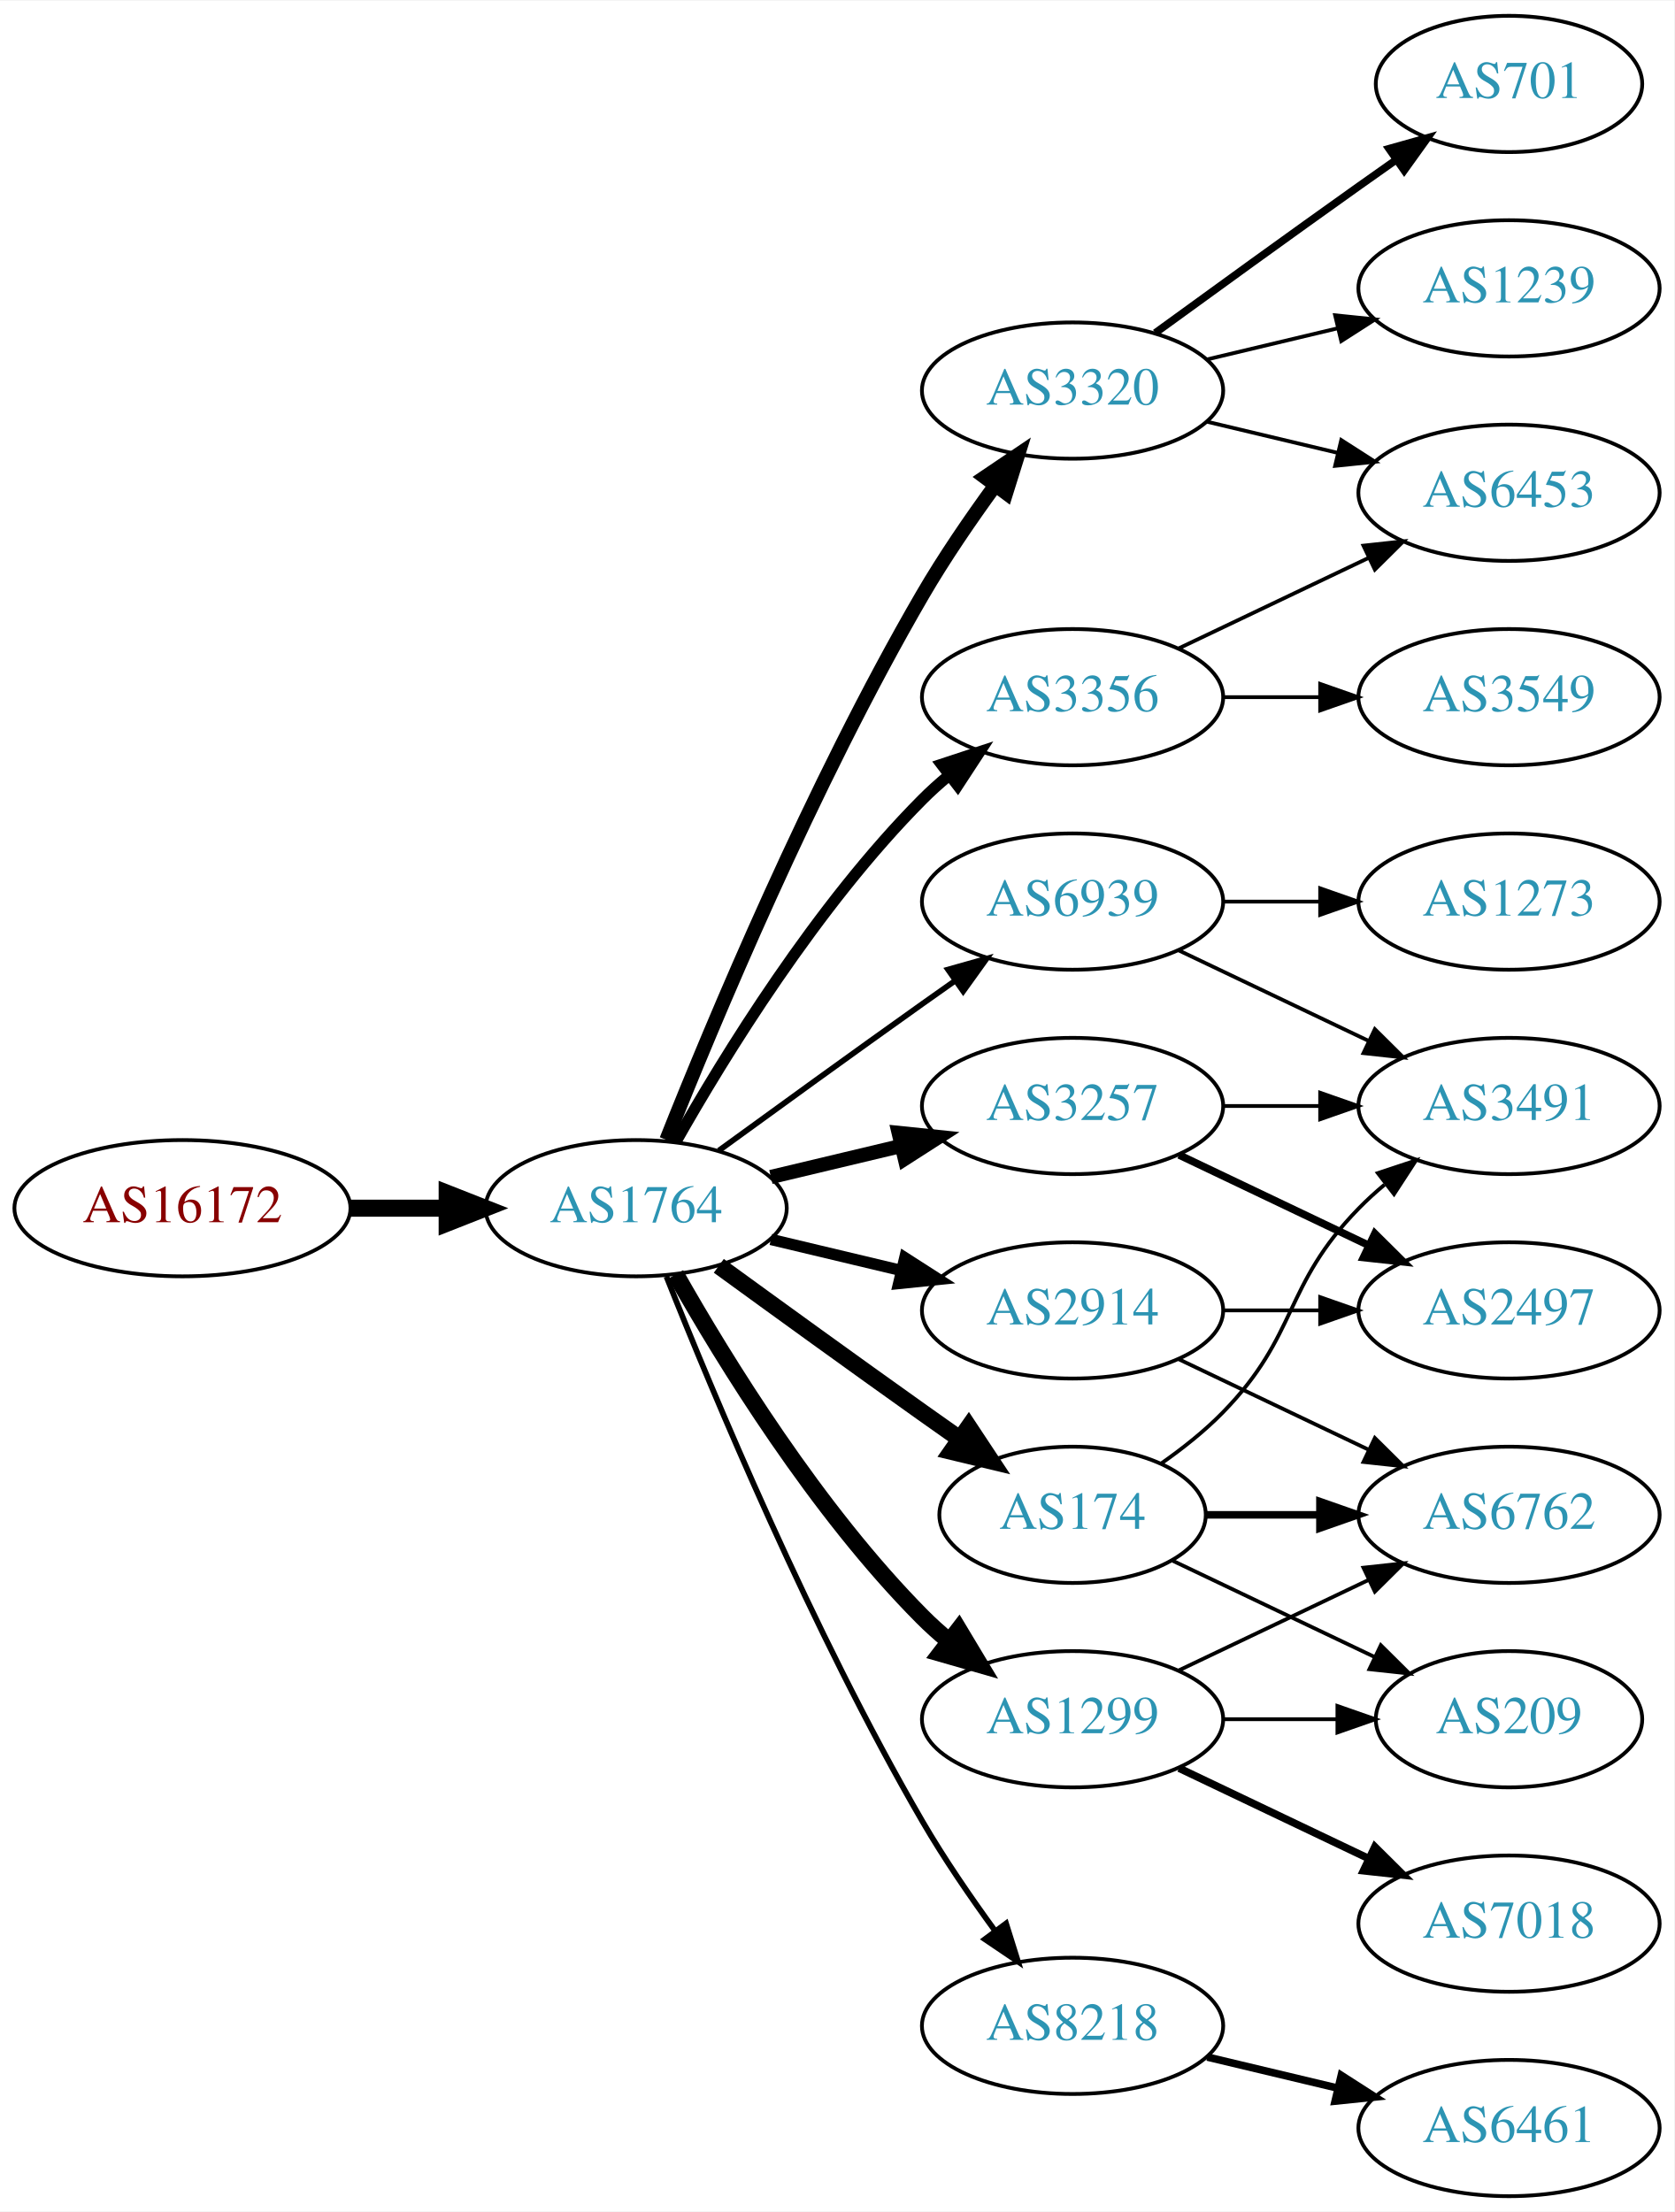
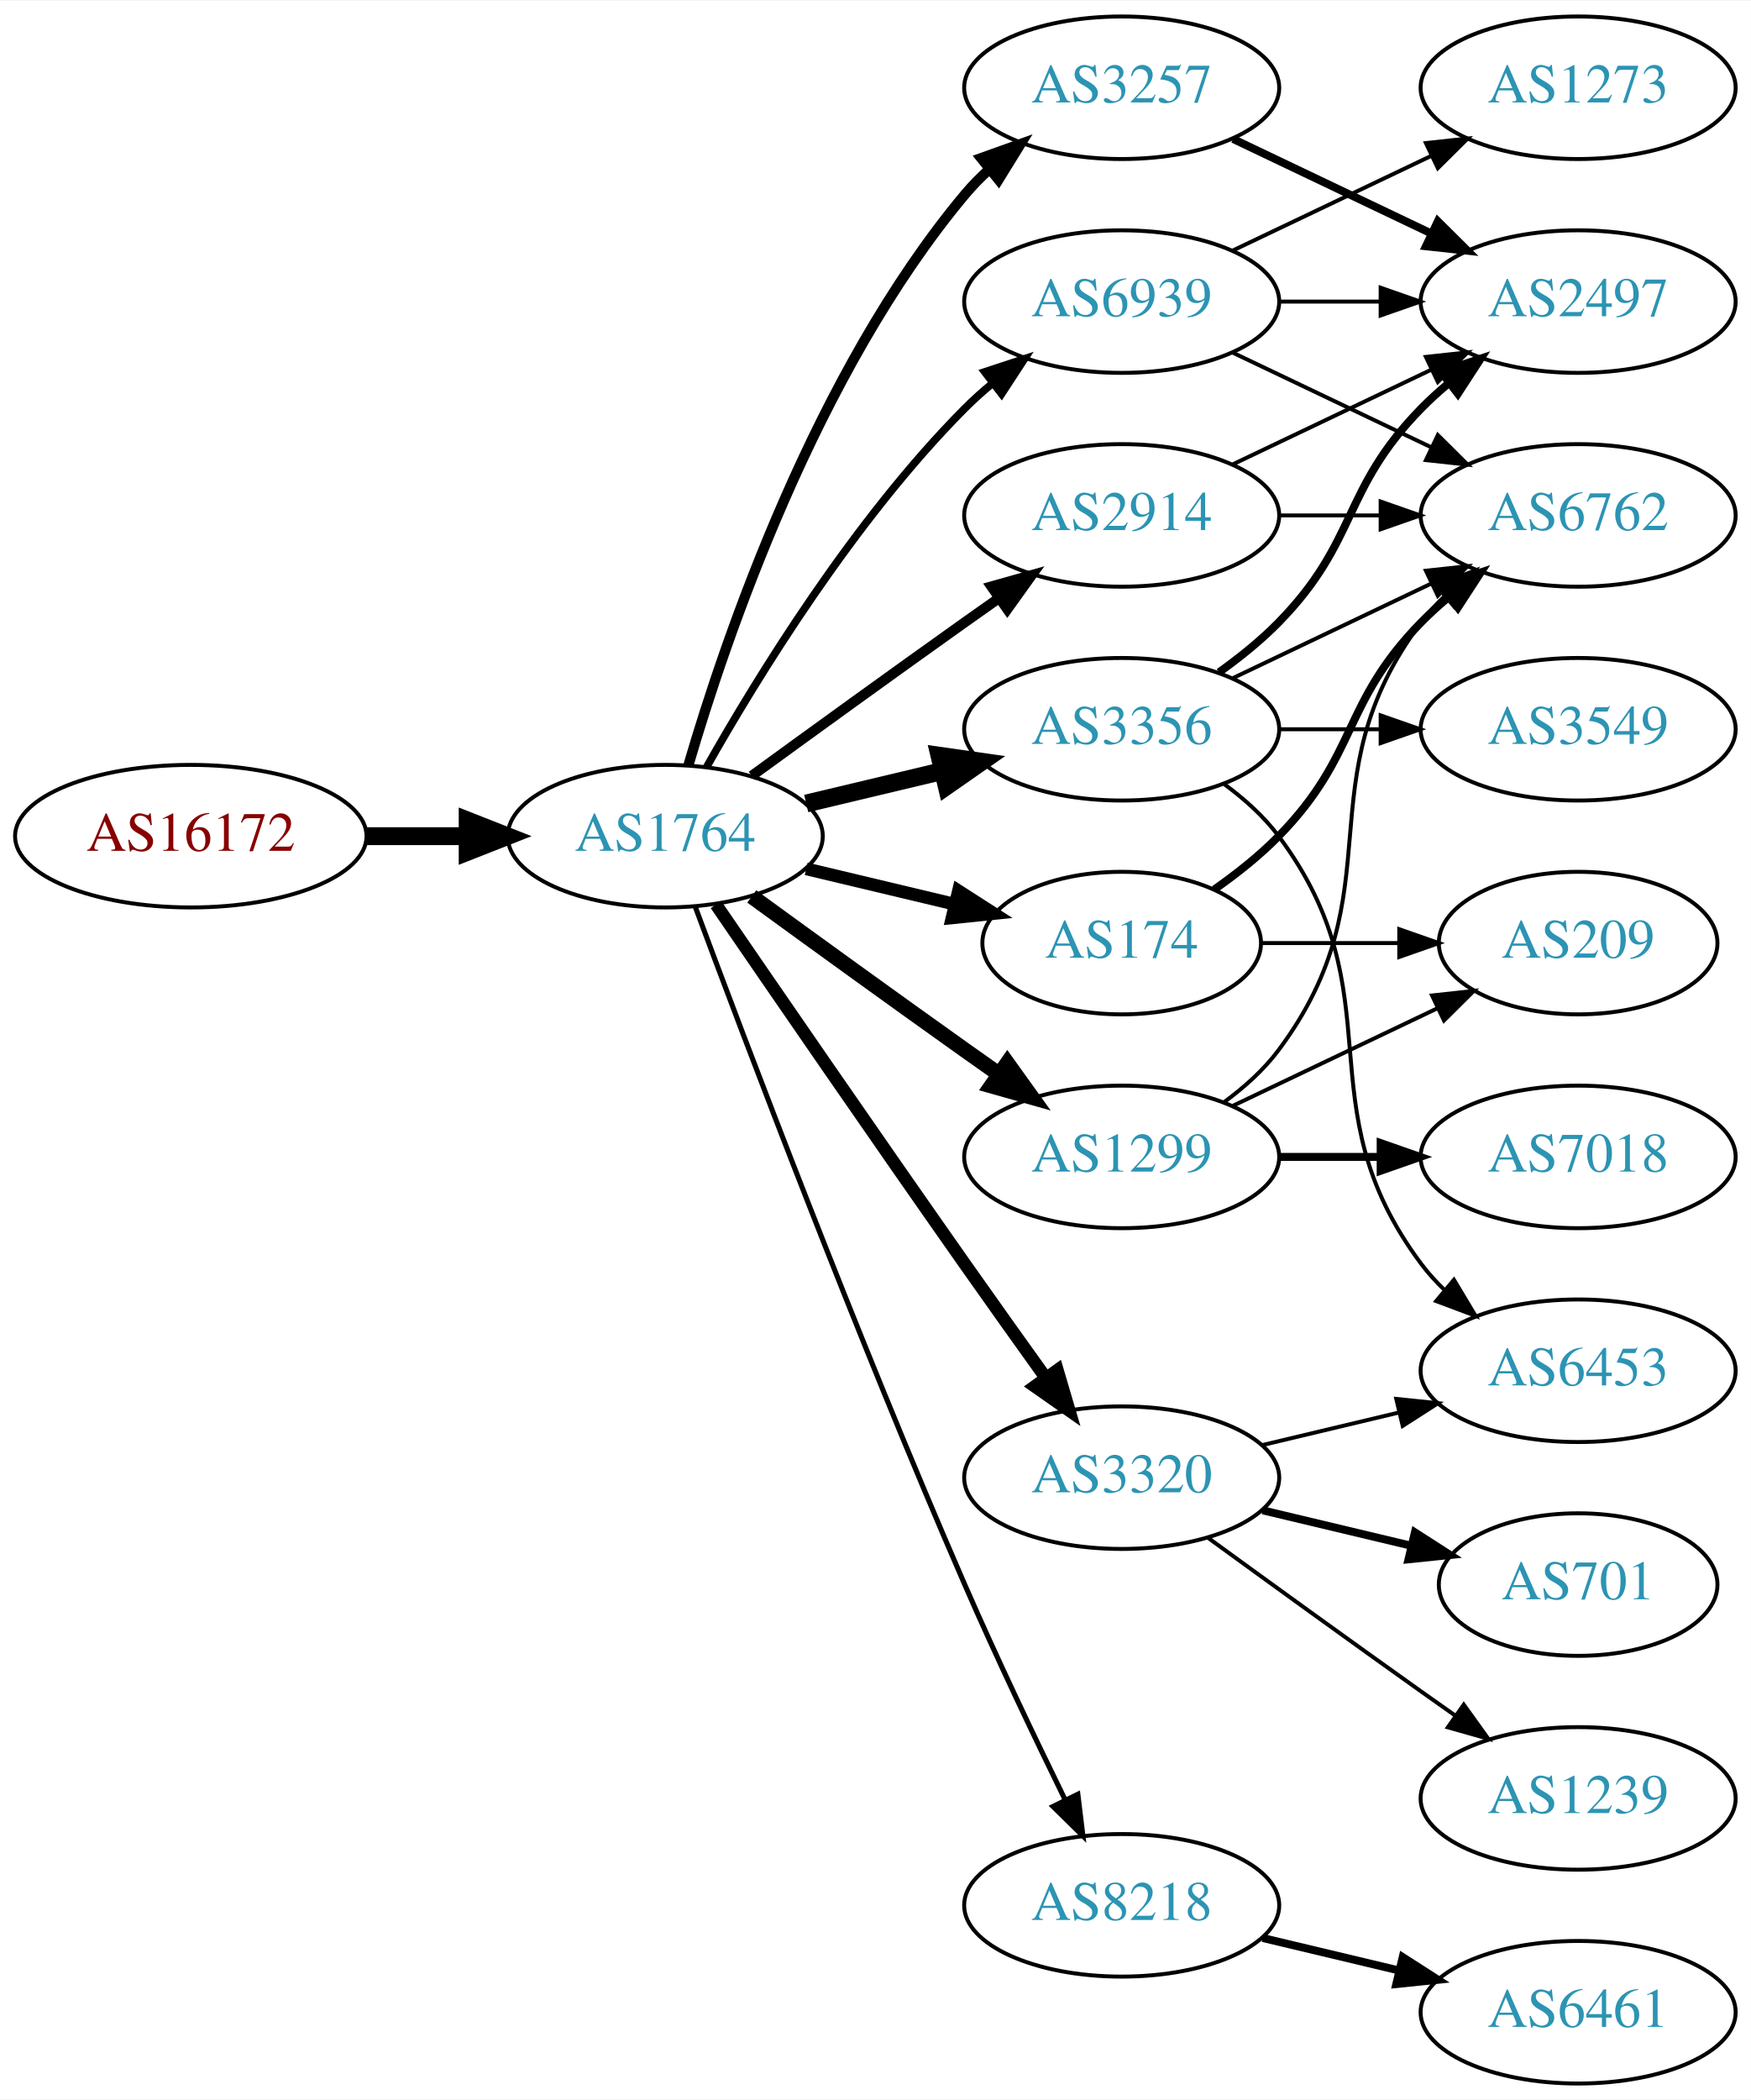
- <svg xmlns="http://www.w3.org/2000/svg" xmlns:xlink="http://www.w3.org/1999/xlink" width="442pt" height="584pt" viewBox="0.00 0.00 442.27 584.00">
-   <g id="graph0" class="graph" transform="scale(1 1) rotate(0) translate(4 580)">
-     <polygon fill="white" stroke="none" points="-4,4 -4,-580 438.271,-580 438.271,4 -4,4" />
+ <svg xmlns="http://www.w3.org/2000/svg" xmlns:xlink="http://www.w3.org/1999/xlink" width="442pt" height="530pt" viewBox="0.00 0.00 442.27 530.00">
+   <g id="graph0" class="graph" transform="scale(1 1) rotate(0) translate(4 526)">
+     <polygon fill="white" stroke="none" points="-4,4 -4,-526 438.271,-526 438.271,4 -4,4" />
    <g id="node1" class="node">
      <g id="a_node1">
        <a xlink:href="/asn/16172" xlink:title="AS16172 ~ JET-ERP Betriebsgesellschaft mbH [AT]">
-           <ellipse fill="#ffffff" stroke="black" cx="44.196" cy="-261" rx="44.393" ry="18" />
-           <text text-anchor="middle" x="44.196" y="-257.3" font-family="Times,serif" font-size="14.00" fill="#880000">AS16172</text>
+           <ellipse fill="#ffffff" stroke="black" cx="44.196" cy="-315" rx="44.393" ry="18" />
+           <text text-anchor="middle" x="44.196" y="-311.3" font-family="Times,serif" font-size="14.00" fill="#880000">AS16172</text>
        </a>
      </g>
    </g>
    <g id="node2" class="node">
      <g id="a_node2">
        <a xlink:href="/asn/1764" xlink:title="AS1764 ~ NEXTLAYER-AS [AT]">
-           <ellipse fill="#ffffff" stroke="black" cx="164.039" cy="-261" rx="39.794" ry="18" />
-           <text text-anchor="middle" x="164.039" y="-257.3" font-family="Times,serif" font-size="14.00" fill="#2c94b3">AS1764</text>
+           <ellipse fill="#ffffff" stroke="black" cx="164.039" cy="-315" rx="39.794" ry="18" />
+           <text text-anchor="middle" x="164.039" y="-311.3" font-family="Times,serif" font-size="14.00" fill="#2c94b3">AS1764</text>
        </a>
      </g>
    </g>
    <g id="edge1" class="edge">
-       <path fill="none" stroke="black" stroke-width="4.5" d="M88.407,-261C96.72,-261 105.482,-261 113.965,-261" />
-       <polygon fill="black" stroke="black" stroke-width="4.5" points="114.123,-264.938 124.123,-261 114.123,-257.063 114.123,-264.938" />
+       <path fill="none" stroke="black" stroke-width="4.5" d="M88.407,-315C96.72,-315 105.482,-315 113.965,-315" />
+       <polygon fill="black" stroke="black" stroke-width="4.5" points="114.123,-318.938 124.123,-315 114.123,-311.063 114.123,-318.938" />
    </g>
    <g id="node3" class="node">
      <g id="a_node3">
-         <a xlink:href="/asn/3356" xlink:title="AS3356 ~ Level 3 Parent, LLC [US]">
+         <a xlink:href="/asn/2914" xlink:title="AS2914 ~ NTT America, Inc. [US]">
          <ellipse fill="#ffffff" stroke="black" cx="279.332" cy="-396" rx="39.794" ry="18" />
-           <text text-anchor="middle" x="279.332" y="-392.3" font-family="Times,serif" font-size="14.00" fill="#2c94b3">AS3356</text>
+           <text text-anchor="middle" x="279.332" y="-392.3" font-family="Times,serif" font-size="14.00" fill="#2c94b3">AS2914</text>
        </a>
      </g>
    </g>
    <g id="edge2" class="edge">
-       <path fill="none" stroke="black" stroke-width="3" d="M174.498,-278.49C187.28,-301.096 211.712,-340.886 239.685,-369 241.796,-371.121 244.092,-373.188 246.477,-375.171" />
-       <polygon fill="black" stroke="black" stroke-width="3" points="244.73,-378.242 254.793,-381.556 248.993,-372.69 244.73,-378.242" />
+       <path fill="none" stroke="black" stroke-width="2.571" d="M185.887,-330.222C200.821,-341.091 221.435,-356.025 239.685,-369 242.506,-371.005 245.449,-373.085 248.397,-375.159" />
+       <polygon fill="black" stroke="black" stroke-width="2.571" points="246.424,-378.05 256.621,-380.926 250.443,-372.319 246.424,-378.05" />
    </g>
    <g id="node4" class="node">
      <g id="a_node4">
-         <a xlink:href="/asn/2914" xlink:title="AS2914 ~ NTT America, Inc. [US]">
-           <ellipse fill="#ffffff" stroke="black" cx="279.332" cy="-234" rx="39.794" ry="18" />
-           <text text-anchor="middle" x="279.332" y="-230.3" font-family="Times,serif" font-size="14.00" fill="#2c94b3">AS2914</text>
+         <a xlink:href="/asn/174" xlink:title="AS174 ~ Cogent Communications [US]">
+           <ellipse fill="#ffffff" stroke="black" cx="279.332" cy="-288" rx="35.194" ry="18" />
+           <text text-anchor="middle" x="279.332" y="-284.3" font-family="Times,serif" font-size="14.00" fill="#2c94b3">AS174</text>
        </a>
      </g>
    </g>
    <g id="edge3" class="edge">
-       <path fill="none" stroke="black" stroke-width="3" d="M199.646,-252.752C210.517,-250.162 222.671,-247.265 234.114,-244.538" />
-       <polygon fill="black" stroke="black" stroke-width="3" points="235.02,-247.92 243.936,-242.197 233.397,-241.111 235.02,-247.92" />
+       <path fill="none" stroke="black" stroke-width="3.214" d="M199.646,-306.752C211.44,-303.942 224.745,-300.771 237.013,-297.847" />
+       <polygon fill="black" stroke="black" stroke-width="3.214" points="238.101,-301.186 247.018,-295.463 236.479,-294.376 238.101,-301.186" />
    </g>
    <g id="node5" class="node">
      <g id="a_node5">
-         <a xlink:href="/asn/174" xlink:title="AS174 ~ Cogent Communications [US]">
-           <ellipse fill="#ffffff" stroke="black" cx="279.332" cy="-180" rx="35.194" ry="18" />
-           <text text-anchor="middle" x="279.332" y="-176.3" font-family="Times,serif" font-size="14.00" fill="#2c94b3">AS174</text>
-         </a>
-       </g>
-     </g>
-     <g id="edge4" class="edge">
-       <path fill="none" stroke="black" stroke-width="4.5" d="M185.887,-245.778C200.821,-234.909 221.435,-219.975 239.685,-207 242.895,-204.718 246.264,-202.339 249.619,-199.982" />
-       <polygon fill="black" stroke="black" stroke-width="4.5" points="251.898,-203.192 257.83,-194.23 247.38,-196.742 251.898,-203.192" />
-     </g>
-     <g id="node6" class="node">
-       <g id="a_node6">
-         <a xlink:href="/asn/3257" xlink:title="AS3257 ~ GTT [DE]">
-           <ellipse fill="#ffffff" stroke="black" cx="279.332" cy="-288" rx="39.794" ry="18" />
-           <text text-anchor="middle" x="279.332" y="-284.3" font-family="Times,serif" font-size="14.00" fill="#2c94b3">AS3257</text>
-         </a>
-       </g>
-     </g>
-     <g id="edge5" class="edge">
-       <path fill="none" stroke="black" stroke-width="3.75" d="M199.646,-269.248C210.517,-271.838 222.671,-274.735 234.114,-277.462" />
-       <polygon fill="black" stroke="black" stroke-width="3.75" points="233.397,-280.889 243.936,-279.803 235.02,-274.08 233.397,-280.889" />
-     </g>
-     <g id="node7" class="node">
-       <g id="a_node7">
-         <a xlink:href="/asn/3320" xlink:title="AS3320 ~ DTAG [DE]">
-           <ellipse fill="#ffffff" stroke="black" cx="279.332" cy="-477" rx="39.794" ry="18" />
-           <text text-anchor="middle" x="279.332" y="-473.3" font-family="Times,serif" font-size="14.00" fill="#2c94b3">AS3320</text>
-         </a>
-       </g>
-     </g>
-     <g id="edge6" class="edge">
-       <path fill="none" stroke="black" stroke-width="3.75" d="M172.042,-279.051C184.169,-309.57 210.587,-372.933 239.685,-423 245.392,-432.819 252.43,-443.078 258.929,-451.984" />
-       <polygon fill="black" stroke="black" stroke-width="3.75" points="256.155,-454.119 264.934,-460.05 261.77,-449.938 256.155,-454.119" />
-     </g>
-     <g id="node8" class="node">
-       <g id="a_node8">
-         <a xlink:href="/asn/1299" xlink:title="AS1299 ~ Telia Carrier [EU]">
-           <ellipse fill="#ffffff" stroke="black" cx="279.332" cy="-126" rx="39.794" ry="18" />
-           <text text-anchor="middle" x="279.332" y="-122.3" font-family="Times,serif" font-size="14.00" fill="#2c94b3">AS1299</text>
-         </a>
-       </g>
-     </g>
-     <g id="edge7" class="edge">
-       <path fill="none" stroke="black" stroke-width="4.5" d="M174.498,-243.51C187.28,-220.904 211.712,-181.114 239.685,-153 241.796,-150.879 244.092,-148.812 246.477,-146.829" />
-       <polygon fill="black" stroke="black" stroke-width="4.5" points="249.259,-149.657 254.793,-140.444 244.463,-143.411 249.259,-149.657" />
-     </g>
-     <g id="node9" class="node">
-       <g id="a_node9">
        <a xlink:href="/asn/8218" xlink:title="AS8218 ~ legacy Neotelecoms [FR]">
          <ellipse fill="#ffffff" stroke="black" cx="279.332" cy="-45" rx="39.794" ry="18" />
          <text text-anchor="middle" x="279.332" y="-41.3" font-family="Times,serif" font-size="14.00" fill="#2c94b3">AS8218</text>
        </a>
      </g>
    </g>
+     <g id="edge4" class="edge">
+       <path fill="none" stroke="black" stroke-width="1.286" d="M171.632,-297.113C184.176,-263.364 212.644,-188.104 239.685,-126 247.669,-107.663 257.363,-87.351 265.044,-71.654" />
+       <polygon fill="black" stroke="black" stroke-width="1.286" points="268.257,-73.053 269.534,-62.536 261.976,-69.961 268.257,-73.053" />
+     </g>
+     <g id="node6" class="node">
+       <g id="a_node6">
+         <a xlink:href="/asn/3356" xlink:title="AS3356 ~ Level 3 Parent, LLC [US]">
+           <ellipse fill="#ffffff" stroke="black" cx="279.332" cy="-342" rx="39.794" ry="18" />
+           <text text-anchor="middle" x="279.332" y="-338.3" font-family="Times,serif" font-size="14.00" fill="#2c94b3">AS3356</text>
+         </a>
+       </g>
+     </g>
+     <g id="edge5" class="edge">
+       <path fill="none" stroke="black" stroke-width="4.5" d="M199.646,-323.248C210.517,-325.838 222.671,-328.735 234.114,-331.462" />
+       <polygon fill="black" stroke="black" stroke-width="4.5" points="233.296,-335.315 243.936,-333.803 235.122,-327.654 233.296,-335.315" />
+     </g>
+     <g id="node7" class="node">
+       <g id="a_node7">
+         <a xlink:href="/asn/1299" xlink:title="AS1299 ~ Telia Carrier [EU]">
+           <ellipse fill="#ffffff" stroke="black" cx="279.332" cy="-234" rx="39.794" ry="18" />
+           <text text-anchor="middle" x="279.332" y="-230.3" font-family="Times,serif" font-size="14.00" fill="#2c94b3">AS1299</text>
+         </a>
+       </g>
+     </g>
+     <g id="edge6" class="edge">
+       <path fill="none" stroke="black" stroke-width="3.857" d="M185.887,-299.778C200.821,-288.909 221.435,-273.975 239.685,-261 242.506,-258.995 245.449,-256.915 248.397,-254.841" />
+       <polygon fill="black" stroke="black" stroke-width="3.857" points="250.443,-257.681 256.621,-249.074 246.424,-251.95 250.443,-257.681" />
+     </g>
+     <g id="node8" class="node">
+       <g id="a_node8">
+         <a xlink:href="/asn/3320" xlink:title="AS3320 ~ DTAG [DE]">
+           <ellipse fill="#ffffff" stroke="black" cx="279.332" cy="-153" rx="39.794" ry="18" />
+           <text text-anchor="middle" x="279.332" y="-149.3" font-family="Times,serif" font-size="14.00" fill="#2c94b3">AS3320</text>
+         </a>
+       </g>
+     </g>
+     <g id="edge7" class="edge">
+       <path fill="none" stroke="black" stroke-width="3.214" d="M176.846,-297.731C191.489,-276.358 217.262,-238.88 239.685,-207 246.32,-197.567 253.67,-187.261 260.164,-178.205" />
+       <polygon fill="black" stroke="black" stroke-width="3.214" points="263.085,-180.138 266.076,-169.974 257.399,-176.054 263.085,-180.138" />
+     </g>
+     <g id="node9" class="node">
+       <g id="a_node9">
+         <a xlink:href="/asn/3257" xlink:title="AS3257 ~ GTT [DE]">
+           <ellipse fill="#ffffff" stroke="black" cx="279.332" cy="-504" rx="39.794" ry="18" />
+           <text text-anchor="middle" x="279.332" y="-500.3" font-family="Times,serif" font-size="14.00" fill="#2c94b3">AS3257</text>
+         </a>
+       </g>
+     </g>
    <g id="edge8" class="edge">
-       <path fill="none" stroke="black" stroke-width="1.5" d="M172.042,-242.949C184.169,-212.43 210.587,-149.067 239.685,-99 245.392,-89.181 252.43,-78.922 258.929,-70.016" />
-       <polygon fill="black" stroke="black" stroke-width="1.5" points="261.77,-72.061 264.934,-61.95 256.155,-67.881 261.77,-72.061" />
+       <path fill="none" stroke="black" stroke-width="2.571" d="M169.913,-333.002C179.227,-364.844 202.043,-431.981 239.685,-477 241.555,-479.237 243.654,-481.374 245.88,-483.396" />
+       <polygon fill="black" stroke="black" stroke-width="2.571" points="243.823,-486.234 253.799,-489.804 248.227,-480.793 243.823,-486.234" />
    </g>
    <g id="node10" class="node">
      <g id="a_node10">
        <a xlink:href="/asn/6939" xlink:title="AS6939 ~ Hurricane Electric LLC [US]">
-           <ellipse fill="#ffffff" stroke="black" cx="279.332" cy="-342" rx="39.794" ry="18" />
-           <text text-anchor="middle" x="279.332" y="-338.3" font-family="Times,serif" font-size="14.00" fill="#2c94b3">AS6939</text>
+           <ellipse fill="#ffffff" stroke="black" cx="279.332" cy="-450" rx="39.794" ry="18" />
+           <text text-anchor="middle" x="279.332" y="-446.3" font-family="Times,serif" font-size="14.00" fill="#2c94b3">AS6939</text>
        </a>
      </g>
    </g>
    <g id="edge9" class="edge">
-       <path fill="none" stroke="black" stroke-width="1.5" d="M185.887,-276.222C200.821,-287.091 221.435,-302.025 239.685,-315 242.506,-317.005 245.449,-319.085 248.397,-321.159" />
-       <polygon fill="black" stroke="black" stroke-width="1.5" points="246.424,-324.05 256.621,-326.926 250.443,-318.319 246.424,-324.05" />
+       <path fill="none" stroke="black" stroke-width="1.929" d="M174.498,-332.49C187.28,-355.096 211.712,-394.886 239.685,-423 241.796,-425.121 244.092,-427.188 246.477,-429.171" />
+       <polygon fill="black" stroke="black" stroke-width="1.929" points="244.73,-432.242 254.793,-435.556 248.993,-426.69 244.73,-432.242" />
    </g>
    <g id="node11" class="node">
      <g id="a_node11">
-         <a xlink:href="/asn/6453" xlink:title="AS6453 ~ TATA COMMUNICATIONS (AMERICA) INC [US]">
+         <a xlink:href="/asn/2497" xlink:title="AS2497 ~ Internet Initiative Japan Inc. [JP]">
          <ellipse fill="#ffffff" stroke="black" cx="394.625" cy="-450" rx="39.794" ry="18" />
-           <text text-anchor="middle" x="394.625" y="-446.3" font-family="Times,serif" font-size="14.00" fill="#2c94b3">AS6453</text>
+           <text text-anchor="middle" x="394.625" y="-446.3" font-family="Times,serif" font-size="14.00" fill="#2c94b3">AS2497</text>
        </a>
      </g>
    </g>
    <g id="edge10" class="edge">
      <path fill="none" stroke="black" d="M307.468,-408.934C322.462,-416.081 341.283,-425.052 357.506,-432.785" />
      <polygon fill="black" stroke="black" points="356.177,-436.028 366.71,-437.171 359.188,-429.709 356.177,-436.028" />
    </g>
    <g id="node12" class="node">
      <g id="a_node12">
-         <a xlink:href="/asn/3549" xlink:title="AS3549 ~ Level 3 Parent, LLC [US]">
+         <a xlink:href="/asn/6762" xlink:title="AS6762 ~ TELECOM ITALIA SPARKLE S.p.A. [IT]">
          <ellipse fill="#ffffff" stroke="black" cx="394.625" cy="-396" rx="39.794" ry="18" />
-           <text text-anchor="middle" x="394.625" y="-392.3" font-family="Times,serif" font-size="14.00" fill="#2c94b3">AS3549</text>
+           <text text-anchor="middle" x="394.625" y="-392.3" font-family="Times,serif" font-size="14.00" fill="#2c94b3">AS6762</text>
        </a>
      </g>
    </g>
    <g id="edge11" class="edge">
      <path fill="none" stroke="black" d="M319.004,-396C327.207,-396 335.971,-396 344.503,-396" />
      <polygon fill="black" stroke="black" points="344.742,-399.5 354.742,-396 344.742,-392.5 344.742,-399.5" />
    </g>
+     <g id="edge12" class="edge">
+       <path fill="none" stroke="black" stroke-width="2" d="M302.714,-301.532C308.356,-305.49 314.17,-310.086 318.978,-315 339.151,-335.617 334.806,-348.383 354.978,-369 357.071,-371.139 359.354,-373.218 361.731,-375.21" />
+       <polygon fill="black" stroke="black" stroke-width="2" points="359.974,-378.275 370.031,-381.611 364.249,-372.732 359.974,-378.275" />
+     </g>
    <g id="node13" class="node">
      <g id="a_node13">
-         <a xlink:href="/asn/6762" xlink:title="AS6762 ~ TELECOM ITALIA SPARKLE S.p.A. [IT]">
-           <ellipse fill="#ffffff" stroke="black" cx="394.625" cy="-180" rx="39.794" ry="18" />
-           <text text-anchor="middle" x="394.625" y="-176.3" font-family="Times,serif" font-size="14.00" fill="#2c94b3">AS6762</text>
-         </a>
-       </g>
-     </g>
-     <g id="edge12" class="edge">
-       <path fill="none" stroke="black" d="M307.468,-221.066C322.462,-213.919 341.283,-204.948 357.506,-197.215" />
-       <polygon fill="black" stroke="black" points="359.188,-200.291 366.71,-192.829 356.177,-193.972 359.188,-200.291" />
+         <a xlink:href="/asn/209" xlink:title="AS209 ~ CenturyLink Communications, LLC [US]">
+           <ellipse fill="#ffffff" stroke="black" cx="394.625" cy="-288" rx="35.194" ry="18" />
+           <text text-anchor="middle" x="394.625" y="-284.3" font-family="Times,serif" font-size="14.00" fill="#2c94b3">AS209</text>
+         </a>
+       </g>
+     </g>
+     <g id="edge13" class="edge">
+       <path fill="none" stroke="black" d="M314.631,-288C325.501,-288 337.678,-288 349.156,-288" />
+       <polygon fill="black" stroke="black" points="349.442,-291.5 359.442,-288 349.442,-284.5 349.442,-291.5" />
    </g>
    <g id="node14" class="node">
      <g id="a_node14">
-         <a xlink:href="/asn/2497" xlink:title="AS2497 ~ Internet Initiative Japan Inc. [JP]">
-           <ellipse fill="#ffffff" stroke="black" cx="394.625" cy="-234" rx="39.794" ry="18" />
-           <text text-anchor="middle" x="394.625" y="-230.3" font-family="Times,serif" font-size="14.00" fill="#2c94b3">AS2497</text>
-         </a>
-       </g>
-     </g>
-     <g id="edge13" class="edge">
-       <path fill="none" stroke="black" d="M319.004,-234C327.207,-234 335.971,-234 344.503,-234" />
-       <polygon fill="black" stroke="black" points="344.742,-237.5 354.742,-234 344.742,-230.5 344.742,-237.5" />
-     </g>
-     <g id="edge15" class="edge">
-       <path fill="none" stroke="black" stroke-width="2" d="M314.631,-180C324.008,-180 334.358,-180 344.393,-180" />
-       <polygon fill="black" stroke="black" stroke-width="2" points="344.681,-183.5 354.681,-180 344.681,-176.5 344.681,-183.5" />
-     </g>
-     <g id="node15" class="node">
-       <g id="a_node15">
-         <a xlink:href="/asn/3491" xlink:title="AS3491 ~ PCCW Global, Inc. [US]">
-           <ellipse fill="#ffffff" stroke="black" cx="394.625" cy="-288" rx="39.794" ry="18" />
-           <text text-anchor="middle" x="394.625" y="-284.3" font-family="Times,serif" font-size="14.00" fill="#2c94b3">AS3491</text>
-         </a>
-       </g>
-     </g>
-     <g id="edge14" class="edge">
-       <path fill="none" stroke="black" d="M302.714,-193.532C308.356,-197.49 314.17,-202.086 318.978,-207 339.151,-227.617 334.806,-240.383 354.978,-261 357.071,-263.139 359.354,-265.218 361.731,-267.21" />
-       <polygon fill="black" stroke="black" points="359.974,-270.275 370.031,-273.611 364.249,-264.732 359.974,-270.275" />
-     </g>
-     <g id="node16" class="node">
-       <g id="a_node16">
-         <a xlink:href="/asn/209" xlink:title="AS209 ~ CenturyLink Communications, LLC [US]">
-           <ellipse fill="#ffffff" stroke="black" cx="394.625" cy="-126" rx="35.194" ry="18" />
-           <text text-anchor="middle" x="394.625" y="-122.3" font-family="Times,serif" font-size="14.00" fill="#2c94b3">AS209</text>
-         </a>
-       </g>
-     </g>
-     <g id="edge16" class="edge">
-       <path fill="none" stroke="black" d="M305.757,-167.881C321.5,-160.378 341.922,-150.644 359.115,-142.449" />
-       <polygon fill="black" stroke="black" points="360.763,-145.54 368.284,-138.078 357.751,-139.221 360.763,-145.54" />
-     </g>
-     <g id="edge18" class="edge">
-       <path fill="none" stroke="black" stroke-width="2" d="M307.468,-275.066C322.462,-267.919 341.283,-258.948 357.506,-251.215" />
-       <polygon fill="black" stroke="black" stroke-width="2" points="359.188,-254.291 366.71,-246.829 356.177,-247.972 359.188,-254.291" />
-     </g>
-     <g id="edge17" class="edge">
-       <path fill="none" stroke="black" d="M319.004,-288C327.207,-288 335.971,-288 344.503,-288" />
-       <polygon fill="black" stroke="black" points="344.742,-291.5 354.742,-288 344.742,-284.5 344.742,-291.5" />
-     </g>
-     <g id="edge21" class="edge">
-       <path fill="none" stroke="black" d="M314.939,-468.752C325.81,-466.162 337.964,-463.265 349.407,-460.538" />
-       <polygon fill="black" stroke="black" points="350.313,-463.92 359.229,-458.197 348.69,-457.111 350.313,-463.92" />
-     </g>
-     <g id="node17" class="node">
-       <g id="a_node17">
-         <a xlink:href="/asn/701" xlink:title="AS701 ~ UUNET [US]">
-           <ellipse fill="#ffffff" stroke="black" cx="394.625" cy="-558" rx="35.194" ry="18" />
-           <text text-anchor="middle" x="394.625" y="-554.3" font-family="Times,serif" font-size="14.00" fill="#2c94b3">AS701</text>
-         </a>
-       </g>
-     </g>
-     <g id="edge19" class="edge">
-       <path fill="none" stroke="black" stroke-width="2" d="M301.18,-492.222C316.114,-503.091 336.727,-518.025 354.978,-531 358.188,-533.282 361.557,-535.661 364.912,-538.018" />
-       <polygon fill="black" stroke="black" stroke-width="2" points="362.924,-540.899 373.123,-543.77 366.94,-535.166 362.924,-540.899" />
-     </g>
-     <g id="node18" class="node">
-       <g id="a_node18">
-         <a xlink:href="/asn/1239" xlink:title="AS1239 ~ Sprint [US]">
-           <ellipse fill="#ffffff" stroke="black" cx="394.625" cy="-504" rx="39.794" ry="18" />
-           <text text-anchor="middle" x="394.625" y="-500.3" font-family="Times,serif" font-size="14.00" fill="#2c94b3">AS1239</text>
-         </a>
-       </g>
-     </g>
-     <g id="edge20" class="edge">
-       <path fill="none" stroke="black" d="M314.939,-485.248C325.81,-487.838 337.964,-490.735 349.407,-493.462" />
-       <polygon fill="black" stroke="black" points="348.69,-496.889 359.229,-495.803 350.313,-490.08 348.69,-496.889" />
-     </g>
-     <g id="edge22" class="edge">
-       <path fill="none" stroke="black" d="M307.468,-138.934C322.462,-146.081 341.283,-155.052 357.506,-162.785" />
-       <polygon fill="black" stroke="black" points="356.177,-166.028 366.71,-167.171 359.188,-159.709 356.177,-166.028" />
-     </g>
-     <g id="edge24" class="edge">
-       <path fill="none" stroke="black" d="M319.004,-126C328.709,-126 339.2,-126 349.163,-126" />
-       <polygon fill="black" stroke="black" points="349.299,-129.5 359.299,-126 349.299,-122.5 349.299,-129.5" />
-     </g>
-     <g id="node19" class="node">
-       <g id="a_node19">
-         <a xlink:href="/asn/7018" xlink:title="AS7018 ~ AT&amp;T Services, Inc. [US]">
-           <ellipse fill="#ffffff" stroke="black" cx="394.625" cy="-72" rx="39.794" ry="18" />
-           <text text-anchor="middle" x="394.625" y="-68.3" font-family="Times,serif" font-size="14.00" fill="#2c94b3">AS7018</text>
-         </a>
-       </g>
-     </g>
-     <g id="edge23" class="edge">
-       <path fill="none" stroke="black" stroke-width="2" d="M307.468,-113.066C322.462,-105.919 341.283,-96.948 357.506,-89.215" />
-       <polygon fill="black" stroke="black" stroke-width="2" points="359.188,-92.291 366.71,-84.829 356.177,-85.972 359.188,-92.291" />
-     </g>
-     <g id="node20" class="node">
-       <g id="a_node20">
        <a xlink:href="/asn/6461" xlink:title="AS6461 ~ Zayo Bandwidth [US]">
          <ellipse fill="#ffffff" stroke="black" cx="394.625" cy="-18" rx="39.794" ry="18" />
          <text text-anchor="middle" x="394.625" y="-14.3" font-family="Times,serif" font-size="14.00" fill="#2c94b3">AS6461</text>
        </a>
      </g>
    </g>
-     <g id="edge25" class="edge">
+     <g id="edge14" class="edge">
      <path fill="none" stroke="black" stroke-width="2" d="M314.939,-36.752C325.81,-34.162 337.964,-31.265 349.407,-28.538" />
      <polygon fill="black" stroke="black" stroke-width="2" points="350.313,-31.92 359.229,-26.197 348.69,-25.111 350.313,-31.92" />
    </g>
-     <g id="edge27" class="edge">
-       <path fill="none" stroke="black" d="M307.468,-329.066C322.462,-321.919 341.283,-312.948 357.506,-305.215" />
-       <polygon fill="black" stroke="black" points="359.188,-308.291 366.71,-300.829 356.177,-301.972 359.188,-308.291" />
-     </g>
-     <g id="node21" class="node">
-       <g id="a_node21">
-         <a xlink:href="/asn/1273" xlink:title="AS1273 ~ Vodafone Group PLC [EU]">
+     <g id="edge18" class="edge">
+       <path fill="none" stroke="black" stroke-width="2" d="M303.926,-356.389C309.182,-360.148 314.513,-364.437 318.978,-369 339.151,-389.617 334.806,-402.383 354.978,-423 357.071,-425.139 359.354,-427.218 361.731,-429.21" />
+       <polygon fill="black" stroke="black" stroke-width="2" points="359.974,-432.275 370.031,-435.611 364.249,-426.732 359.974,-432.275" />
+     </g>
+     <g id="edge15" class="edge">
+       <path fill="none" stroke="black" d="M307.468,-354.934C322.462,-362.081 341.283,-371.052 357.506,-378.785" />
+       <polygon fill="black" stroke="black" points="356.177,-382.028 366.71,-383.171 359.188,-375.709 356.177,-382.028" />
+     </g>
+     <g id="node15" class="node">
+       <g id="a_node15">
+         <a xlink:href="/asn/6453" xlink:title="AS6453 ~ TATA COMMUNICATIONS (AMERICA) INC [US]">
+           <ellipse fill="#ffffff" stroke="black" cx="394.625" cy="-180" rx="39.794" ry="18" />
+           <text text-anchor="middle" x="394.625" y="-176.3" font-family="Times,serif" font-size="14.00" fill="#2c94b3">AS6453</text>
+         </a>
+       </g>
+     </g>
+     <g id="edge16" class="edge">
+       <path fill="none" stroke="black" d="M305.262,-328.118C310.338,-324.389 315.256,-319.984 318.978,-315 349.249,-274.458 324.707,-247.542 354.978,-207 356.723,-204.664 358.73,-202.455 360.893,-200.383" />
+       <polygon fill="black" stroke="black" points="363.253,-202.973 368.694,-193.882 358.771,-197.595 363.253,-202.973" />
+     </g>
+     <g id="node16" class="node">
+       <g id="a_node16">
+         <a xlink:href="/asn/3549" xlink:title="AS3549 ~ Level 3 Parent, LLC [US]">
          <ellipse fill="#ffffff" stroke="black" cx="394.625" cy="-342" rx="39.794" ry="18" />
-           <text text-anchor="middle" x="394.625" y="-338.3" font-family="Times,serif" font-size="14.00" fill="#2c94b3">AS1273</text>
-         </a>
-       </g>
-     </g>
-     <g id="edge26" class="edge">
+           <text text-anchor="middle" x="394.625" y="-338.3" font-family="Times,serif" font-size="14.00" fill="#2c94b3">AS3549</text>
+         </a>
+       </g>
+     </g>
+     <g id="edge17" class="edge">
      <path fill="none" stroke="black" d="M319.004,-342C327.207,-342 335.971,-342 344.503,-342" />
      <polygon fill="black" stroke="black" points="344.742,-345.5 354.742,-342 344.742,-338.5 344.742,-345.5" />
    </g>
+     <g id="edge20" class="edge">
+       <path fill="none" stroke="black" d="M305.262,-247.882C310.338,-251.611 315.256,-256.016 318.978,-261 349.249,-301.542 324.707,-328.458 354.978,-369 356.723,-371.336 358.73,-373.545 360.893,-375.617" />
+       <polygon fill="black" stroke="black" points="358.771,-378.405 368.694,-382.118 363.253,-373.027 358.771,-378.405" />
+     </g>
+     <g id="edge21" class="edge">
+       <path fill="none" stroke="black" d="M307.468,-246.934C322.9,-254.29 342.385,-263.577 358.92,-271.459" />
+       <polygon fill="black" stroke="black" points="357.729,-274.768 368.262,-275.911 360.741,-268.449 357.729,-274.768" />
+     </g>
+     <g id="node17" class="node">
+       <g id="a_node17">
+         <a xlink:href="/asn/7018" xlink:title="AS7018 ~ AT&amp;T Services, Inc. [US]">
+           <ellipse fill="#ffffff" stroke="black" cx="394.625" cy="-234" rx="39.794" ry="18" />
+           <text text-anchor="middle" x="394.625" y="-230.3" font-family="Times,serif" font-size="14.00" fill="#2c94b3">AS7018</text>
+         </a>
+       </g>
+     </g>
+     <g id="edge19" class="edge">
+       <path fill="none" stroke="black" stroke-width="2" d="M319.004,-234C327.207,-234 335.971,-234 344.503,-234" />
+       <polygon fill="black" stroke="black" stroke-width="2" points="344.742,-237.5 354.742,-234 344.742,-230.5 344.742,-237.5" />
+     </g>
+     <g id="edge24" class="edge">
+       <path fill="none" stroke="black" d="M314.939,-161.248C325.81,-163.838 337.964,-166.735 349.407,-169.462" />
+       <polygon fill="black" stroke="black" points="348.69,-172.889 359.229,-171.803 350.313,-166.08 348.69,-172.889" />
+     </g>
+     <g id="node18" class="node">
+       <g id="a_node18">
+         <a xlink:href="/asn/701" xlink:title="AS701 ~ UUNET [US]">
+           <ellipse fill="#ffffff" stroke="black" cx="394.625" cy="-126" rx="35.194" ry="18" />
+           <text text-anchor="middle" x="394.625" y="-122.3" font-family="Times,serif" font-size="14.00" fill="#2c94b3">AS701</text>
+         </a>
+       </g>
+     </g>
+     <g id="edge22" class="edge">
+       <path fill="none" stroke="black" stroke-width="2" d="M314.939,-144.752C326.733,-141.942 340.038,-138.771 352.306,-135.847" />
+       <polygon fill="black" stroke="black" stroke-width="2" points="353.394,-139.186 362.311,-133.463 351.772,-132.376 353.394,-139.186" />
+     </g>
+     <g id="node19" class="node">
+       <g id="a_node19">
+         <a xlink:href="/asn/1239" xlink:title="AS1239 ~ Sprint [US]">
+           <ellipse fill="#ffffff" stroke="black" cx="394.625" cy="-72" rx="39.794" ry="18" />
+           <text text-anchor="middle" x="394.625" y="-68.3" font-family="Times,serif" font-size="14.00" fill="#2c94b3">AS1239</text>
+         </a>
+       </g>
+     </g>
+     <g id="edge23" class="edge">
+       <path fill="none" stroke="black" d="M301.18,-137.778C316.114,-126.909 336.727,-111.975 354.978,-99 357.799,-96.995 360.742,-94.915 363.69,-92.841" />
+       <polygon fill="black" stroke="black" points="365.736,-95.681 371.914,-87.074 361.717,-89.95 365.736,-95.681" />
+     </g>
+     <g id="edge25" class="edge">
+       <path fill="none" stroke="black" stroke-width="2" d="M307.468,-491.066C322.462,-483.919 341.283,-474.948 357.506,-467.215" />
+       <polygon fill="black" stroke="black" stroke-width="2" points="359.188,-470.291 366.71,-462.829 356.177,-463.972 359.188,-470.291" />
+     </g>
+     <g id="edge27" class="edge">
+       <path fill="none" stroke="black" d="M319.004,-450C327.207,-450 335.971,-450 344.503,-450" />
+       <polygon fill="black" stroke="black" points="344.742,-453.5 354.742,-450 344.742,-446.5 344.742,-453.5" />
+     </g>
+     <g id="edge28" class="edge">
+       <path fill="none" stroke="black" d="M307.468,-437.066C322.462,-429.919 341.283,-420.948 357.506,-413.215" />
+       <polygon fill="black" stroke="black" points="359.188,-416.291 366.71,-408.829 356.177,-409.972 359.188,-416.291" />
+     </g>
+     <g id="node20" class="node">
+       <g id="a_node20">
+         <a xlink:href="/asn/1273" xlink:title="AS1273 ~ Vodafone Group PLC [EU]">
+           <ellipse fill="#ffffff" stroke="black" cx="394.625" cy="-504" rx="39.794" ry="18" />
+           <text text-anchor="middle" x="394.625" y="-500.3" font-family="Times,serif" font-size="14.00" fill="#2c94b3">AS1273</text>
+         </a>
+       </g>
+     </g>
+     <g id="edge26" class="edge">
+       <path fill="none" stroke="black" d="M307.468,-462.934C322.462,-470.081 341.283,-479.052 357.506,-486.785" />
+       <polygon fill="black" stroke="black" points="356.177,-490.028 366.71,-491.171 359.188,-483.709 356.177,-490.028" />
+     </g>
  </g>
</svg>
